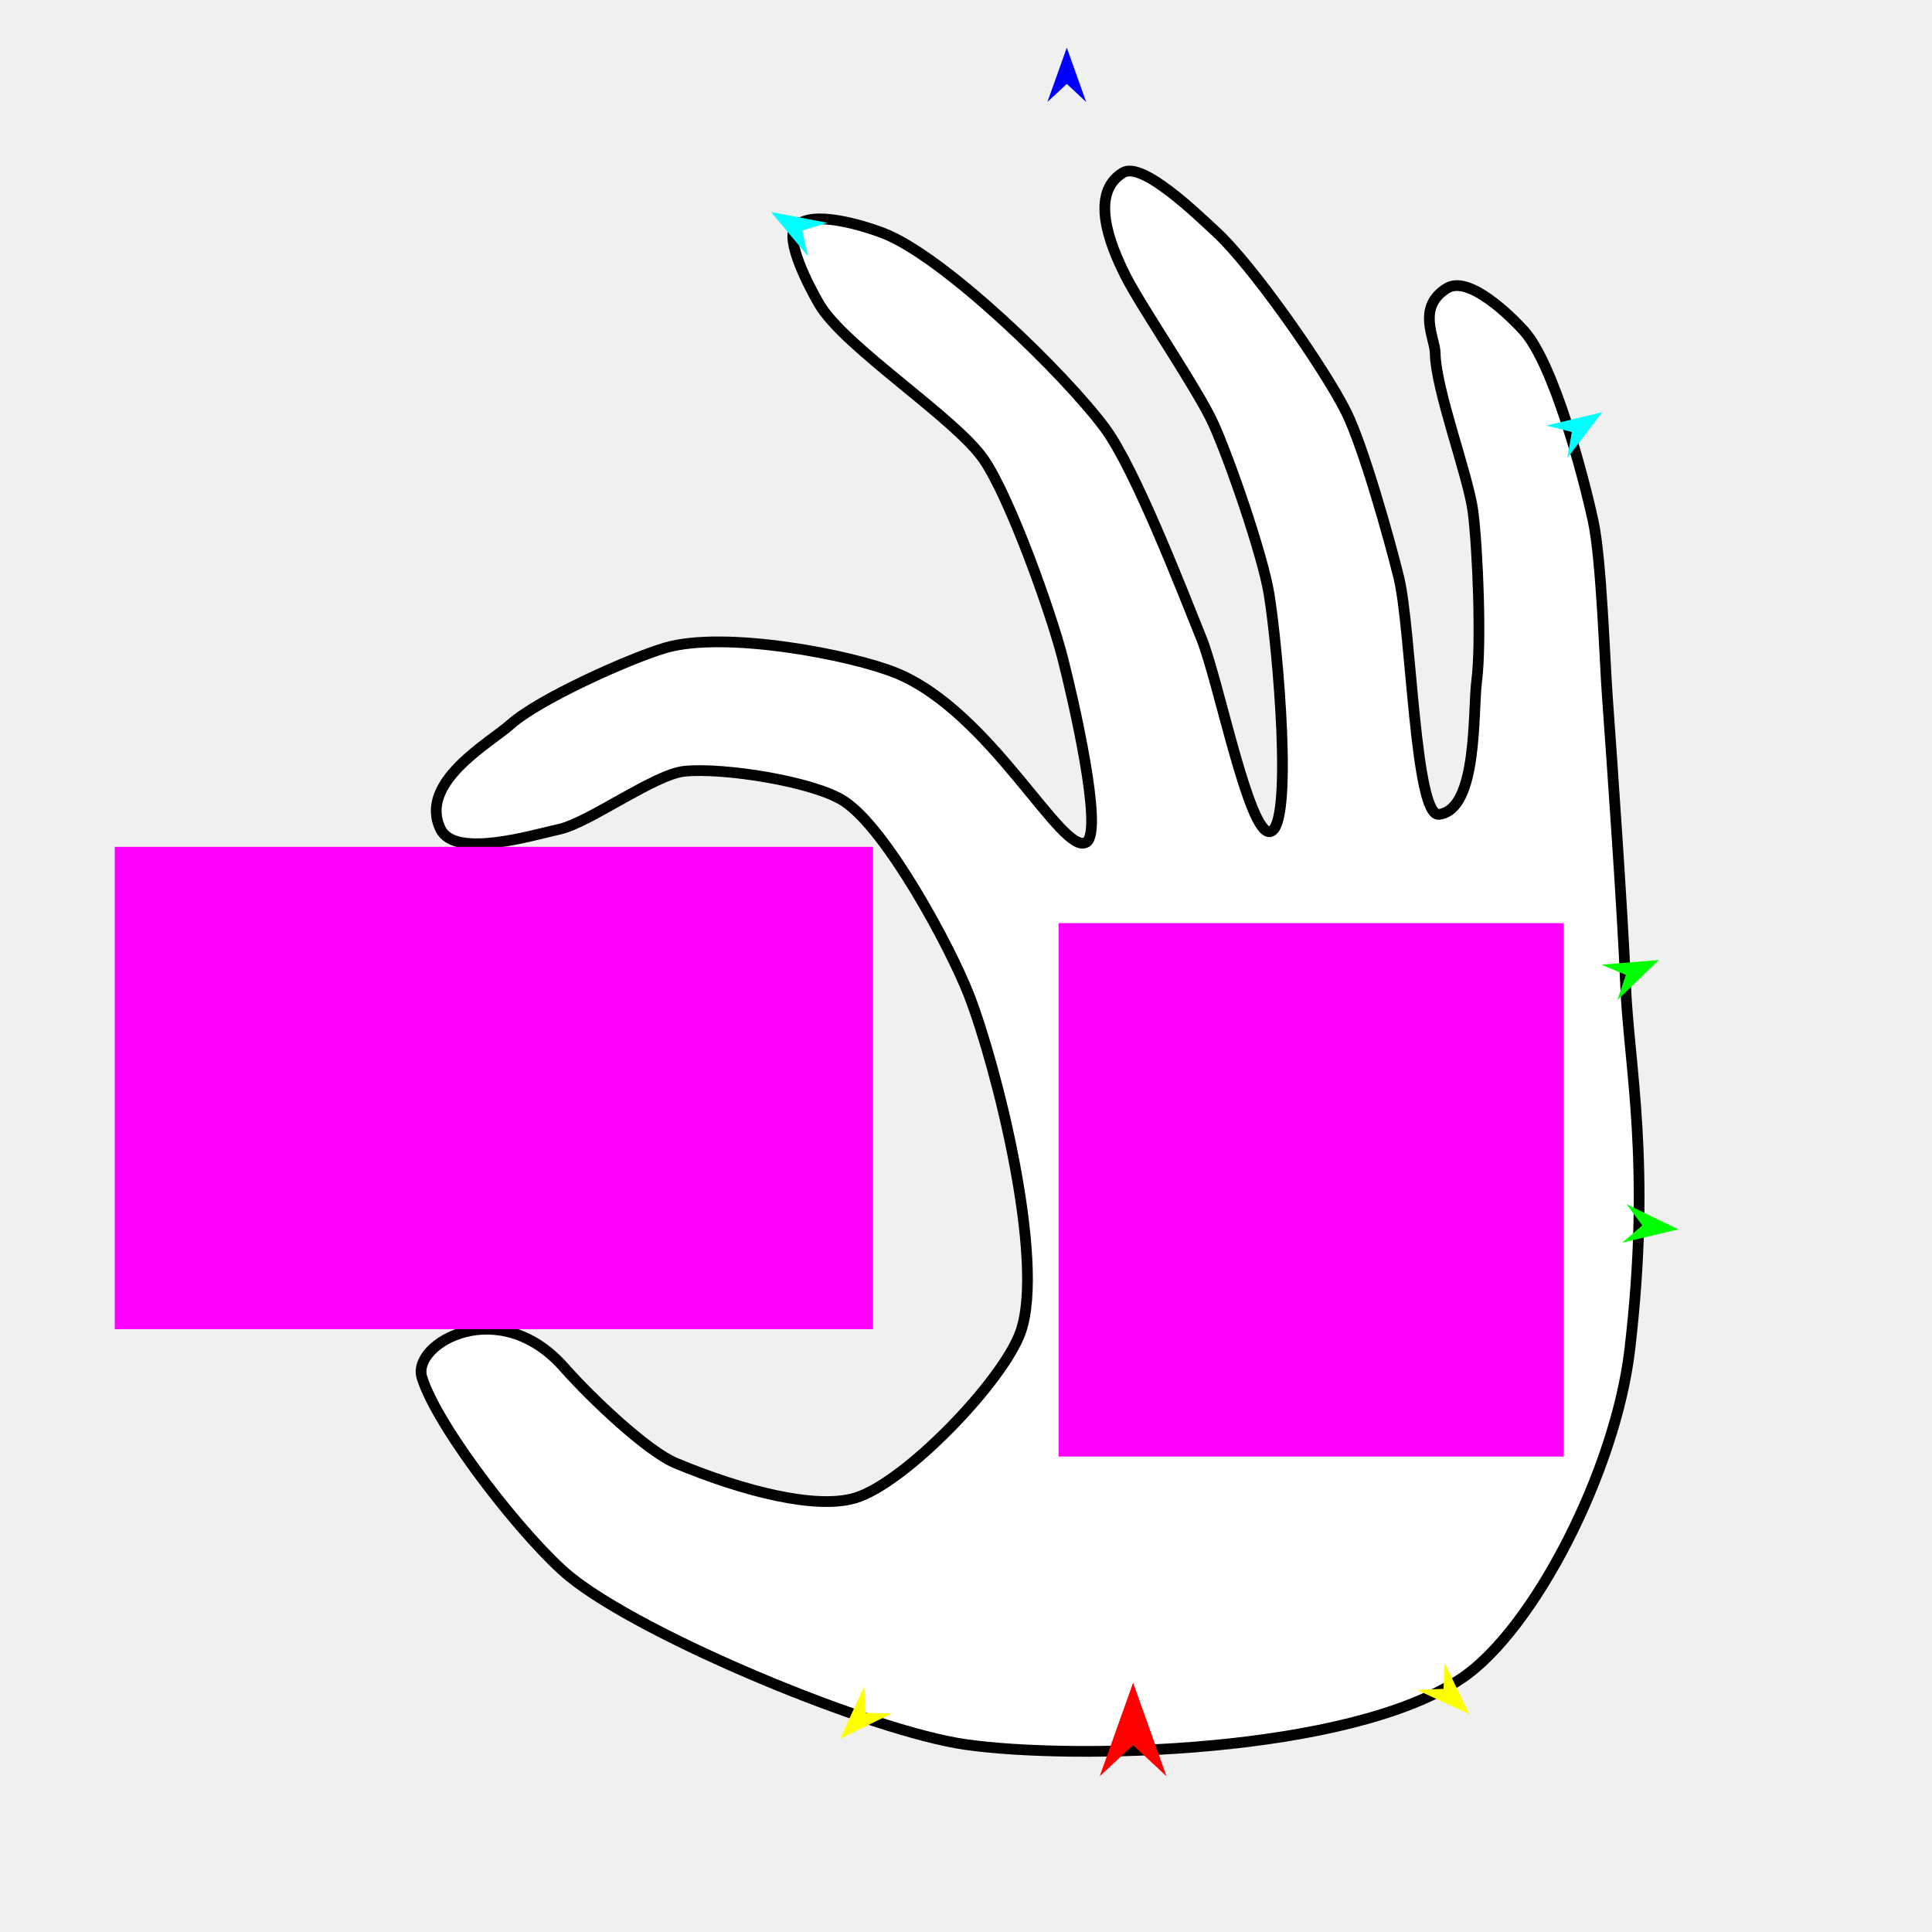
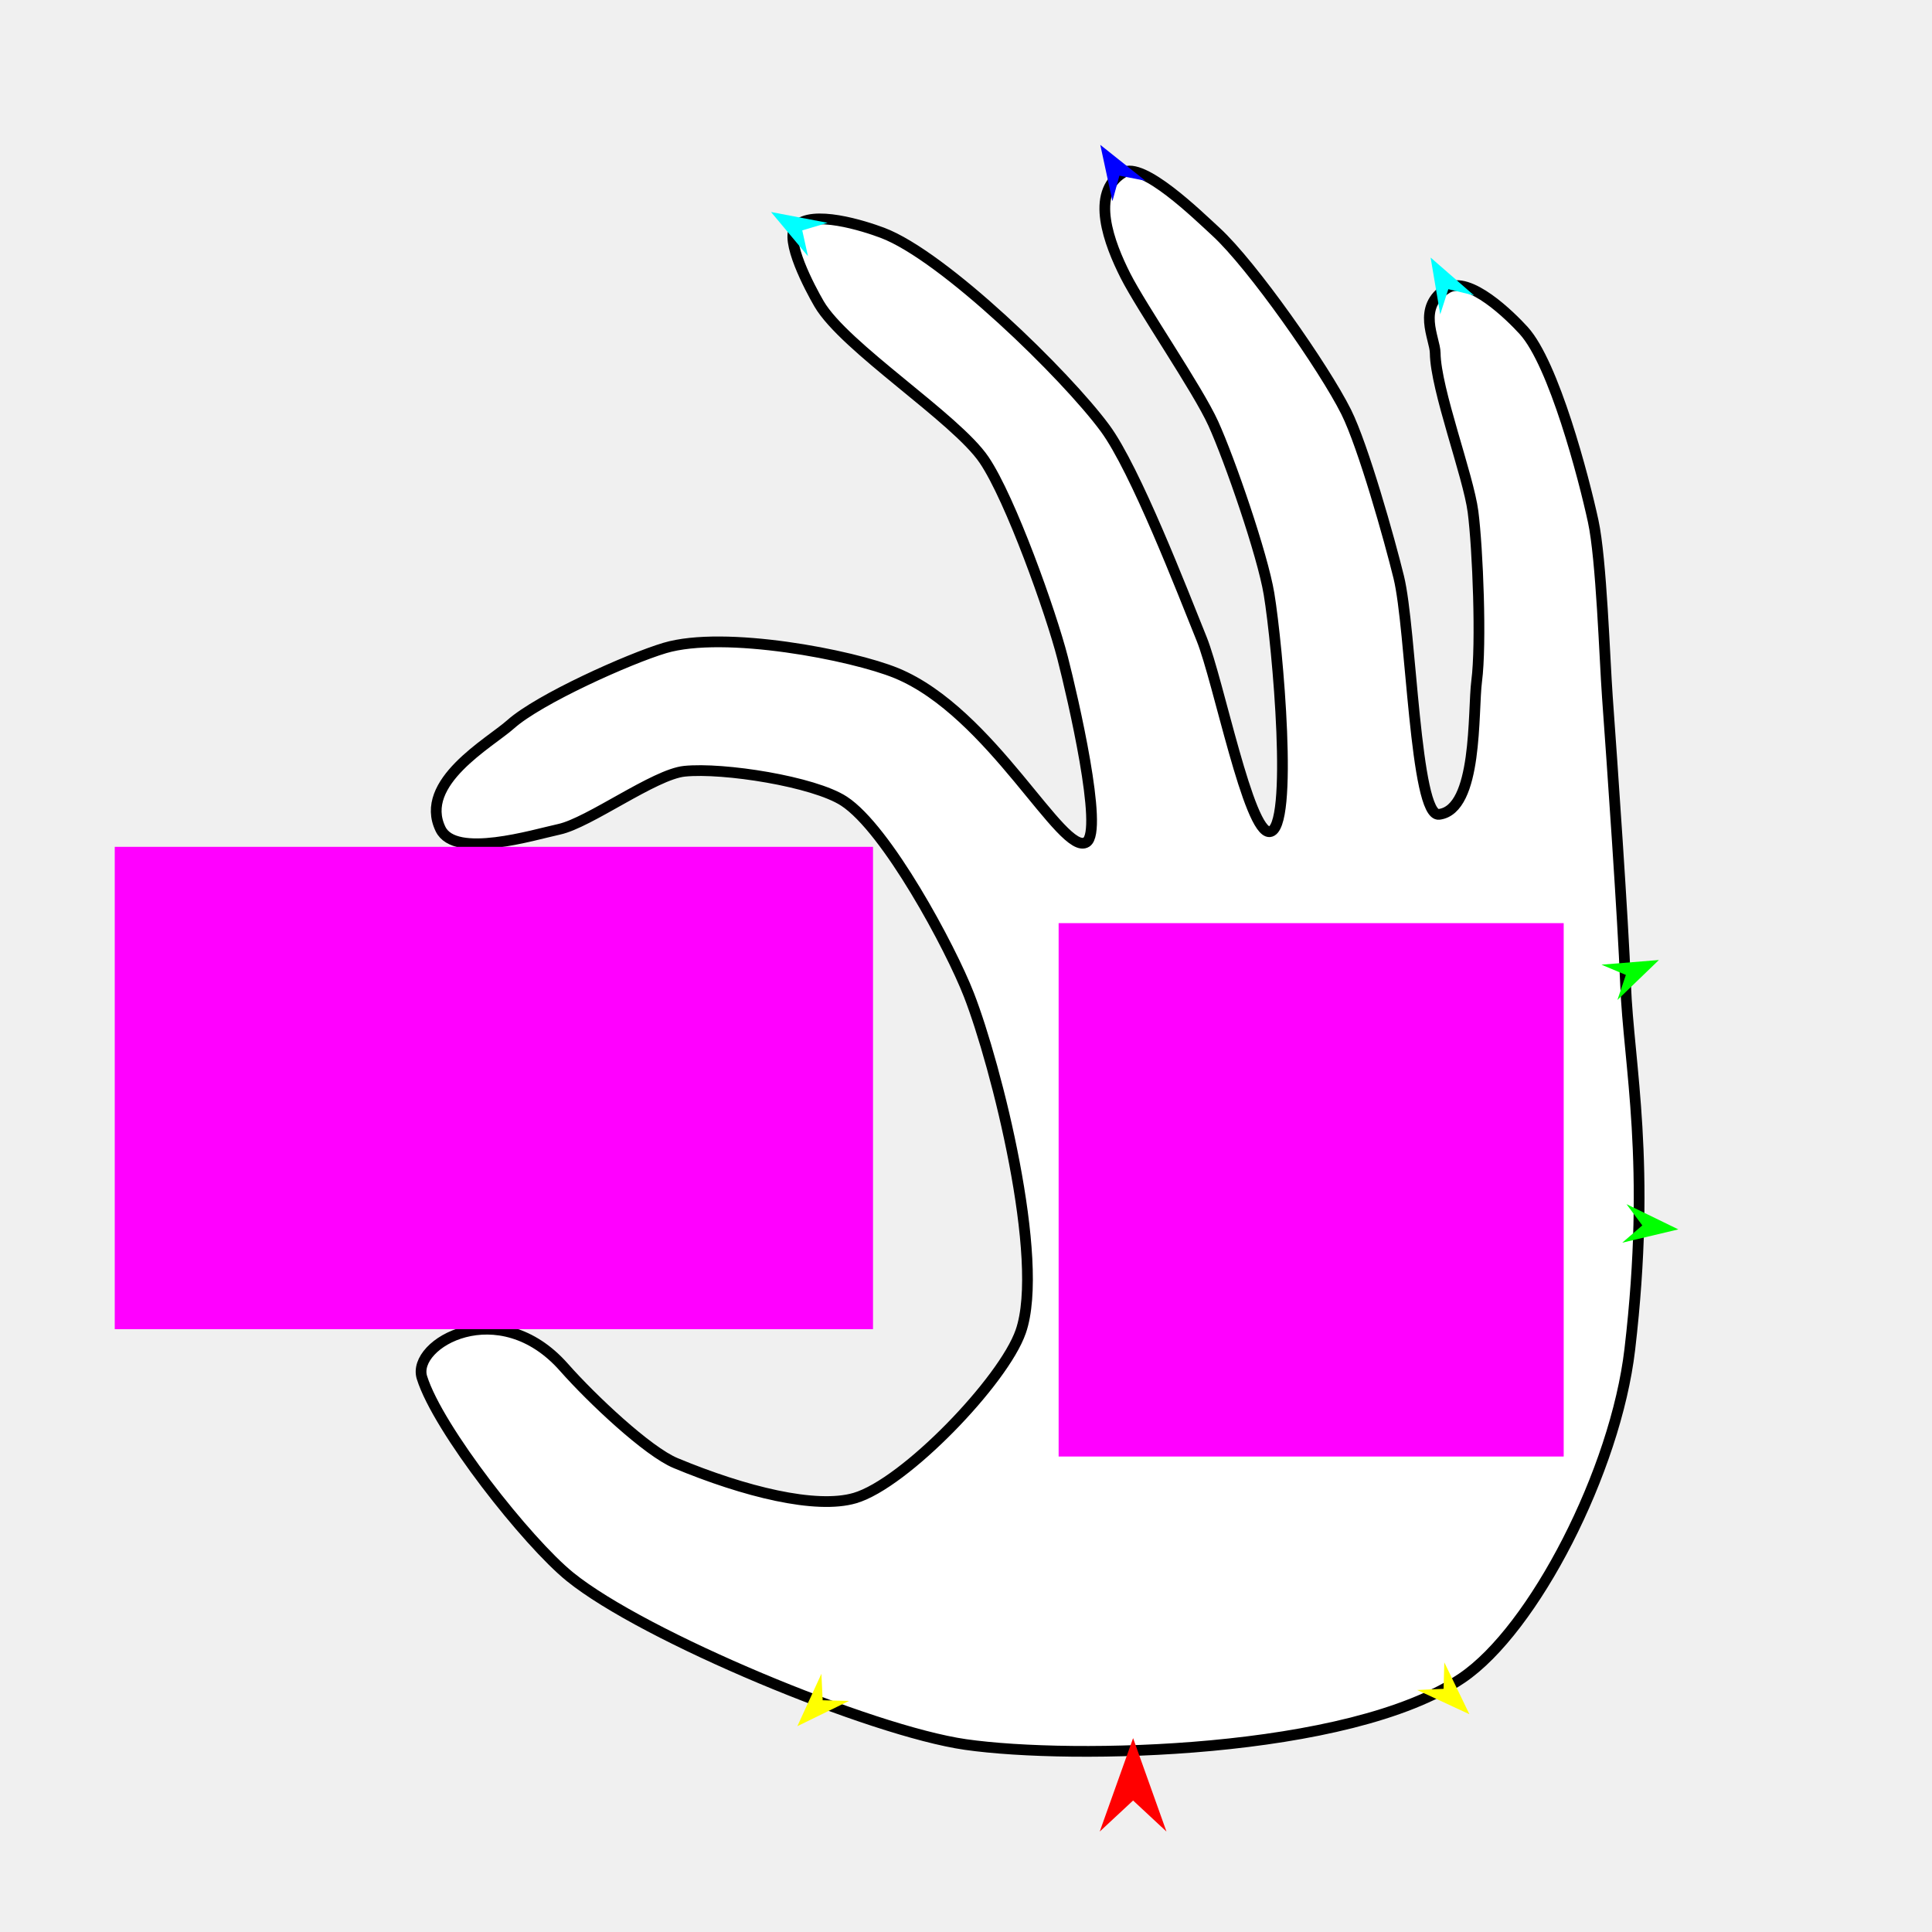
<svg xmlns="http://www.w3.org/2000/svg" version="1.1" id="Frame_0" width="720px" height="720px">
  <g id="hand_hold_fingers">
    <g id="Hand_hold_fingers">
      <path fill="#ffffff" fill-rule="evenodd" stroke="#000000" stroke-width="4" stroke-linecap="round" stroke-linejoin="round" d="M 605.801 366.784 C 604.898 343.064 600.751 283.573 599.036 259.898 C 597.982 245.334 596.826 208.498 593.736 194.227 C 590.189 177.845 579.100 135.579 567.827 123.174 C 562.965 117.824 547.421 102.439 539.273 107.401 C 527.752 114.415 534.813 126.127 534.861 131.573 C 534.981 145.046 547.230 177.346 548.951 190.709 C 550.739 204.583 552.123 239.941 550.312 253.812 C 548.831 265.157 550.851 301.720 536.282 303.490 C 527.252 304.587 526.005 234.414 521.276 215.118 C 517.864 201.198 508.074 166.319 501.673 153.496 C 493.470 137.065 466.662 98.759 453.129 86.345 C 446.429 80.198 425.738 59.943 418.496 64.356 C 406.075 71.924 413.424 90.867 419.430 102.755 C 425.469 114.711 446.279 144.910 452.155 157.838 C 458.282 171.319 470.516 206.729 472.931 221.339 C 476.134 240.716 482.259 309.202 473.157 309.956 C 465.326 310.605 454.129 253.722 447.799 238.054 C 440.631 220.311 423.161 174.979 411.810 159.574 C 397.289 139.868 351.712 95.329 328.792 86.735 C 322.087 84.221 302.477 77.922 296.563 84.447 C 292.206 89.254 301.889 107.483 305.246 113.242 C 314.696 129.453 356.259 155.862 366.760 171.413 C 376.605 185.992 391.638 228.159 396.011 245.199 C 399.825 260.056 411.345 309.699 404.880 313.837 C 396.027 319.505 369.583 265.460 334.060 250.859 C 317.595 244.092 269.968 234.862 247.721 241.494 C 234.441 245.454 200.898 260.474 190.303 269.930 C 182.536 276.863 155.774 291.580 164.179 308.969 C 169.585 320.151 198.797 311.116 208.371 309.051 C 219.525 306.645 243.861 288.565 255.090 287.422 C 269.586 285.947 303.278 291.248 314.511 298.552 C 330.473 308.932 354.175 353.002 361.079 370.747 C 371.281 396.967 389.621 469.628 380.403 496.209 C 374.040 514.558 337.211 552.855 318.567 558.293 C 304.085 562.517 277.553 555.978 251.765 545.240 C 241.410 540.928 220.712 521.498 210.165 509.555 C 185.940 482.123 153.280 500.645 157.245 513.358 C 163.253 532.617 196.484 574.711 212.414 587.620 C 239.979 609.958 324.670 645.094 359.792 650.126 C 399.758 655.853 502.855 653.715 544.788 625.405 C 571.648 607.271 602.098 548.000 607.384 502.841 C 615.527 433.260 606.947 396.919 605.801 366.784 Z" />
    </g>
    <g id="specs">
      <path fill="#ff00ff" fill-rule="evenodd" stroke="none" d="M 42.762 495.338 C 42.791 495.338 325.320 495.338 325.348 495.338 C 325.348 495.320 325.348 315.618 325.348 315.600 C 325.320 315.600 42.791 315.600 42.762 315.600 C 42.762 315.618 42.762 495.320 42.762 495.338 Z" />
-       <path fill="#ff0000" fill-rule="evenodd" stroke="none" d="M 422.273 627.124 C 422.274 627.127 434.704 661.933 434.706 661.936 C 434.704 661.935 422.274 650.369 422.273 650.368 C 422.271 650.369 409.841 661.935 409.840 661.936 C 409.841 661.933 422.271 627.127 422.273 627.124 Z" />
-       <path fill="#0000ff" fill-rule="evenodd" stroke="none" d="M 397.561 17.772 C 397.562 17.774 404.783 37.992 404.783 37.994 C 404.783 37.993 397.562 31.275 397.561 31.274 C 397.561 31.275 390.340 37.993 390.339 37.994 C 390.340 37.992 397.561 17.774 397.561 17.772 Z" />
-       <path fill="#ffff00" fill-rule="evenodd" stroke="none" d="M 313.090 647.982 C 313.091 647.980 322.052 628.470 322.053 628.468 C 322.053 628.469 322.525 638.321 322.525 638.322 C 322.526 638.322 332.385 638.561 332.386 638.561 C 332.384 638.562 313.092 647.981 313.090 647.982 Z" />
-       <path fill="#ffff00" fill-rule="evenodd" stroke="none" d="M 547.607 638.847 C 547.606 638.845 538.256 619.519 538.255 619.517 C 538.255 619.518 537.981 629.377 537.981 629.378 C 537.980 629.378 528.127 629.815 528.126 629.815 C 528.128 629.816 547.605 638.846 547.607 638.847 Z" />
-       <path fill="#00ff00" fill-rule="evenodd" stroke="none" d="M 618.220 357.770 C 618.218 357.770 596.819 359.506 596.817 359.507 C 596.818 359.507 605.912 363.325 605.913 363.325 C 605.913 363.326 602.760 372.671 602.760 372.672 C 602.761 372.671 618.219 357.772 618.220 357.770 Z" />
-       <path fill="#00ffff" fill-rule="evenodd" stroke="none" d="M 597.093 153.621 C 597.092 153.623 584.089 170.706 584.088 170.708 C 584.088 170.707 585.778 160.990 585.778 160.989 C 585.777 160.989 576.207 158.604 576.206 158.603 C 576.208 158.603 597.091 153.622 597.093 153.621 Z" />
-       <path fill="#00ffff" fill-rule="evenodd" stroke="none" d="M 287.338 79.010 C 287.339 79.012 301.107 95.485 301.109 95.486 C 301.108 95.486 298.977 85.855 298.977 85.855 C 298.978 85.854 308.429 83.035 308.430 83.035 C 308.428 83.035 287.340 79.010 287.338 79.010 Z" />
-       <path fill="#00ff00" fill-rule="evenodd" stroke="none" d="M 625.465 458.156 C 625.463 458.155 606.159 448.760 606.157 448.759 C 606.158 448.760 612.043 456.674 612.044 456.675 C 612.043 456.676 604.573 463.116 604.573 463.116 C 604.575 463.116 625.463 458.157 625.465 458.156 Z" />
-       <path fill="#ff00ff" fill-rule="evenodd" stroke="none" d="M 394.519 542.807 C 394.538 542.807 582.724 542.807 582.743 542.807 C 582.743 542.787 582.743 344.036 582.743 344.016 C 582.724 344.016 394.538 344.016 394.519 344.016 C 394.519 344.036 394.519 542.787 394.519 542.807 Z" />
+       <path fill="#ff0000" fill-rule="evenodd" stroke="none" d="M 422.273 647.752 C 422.274 647.755 434.704 682.561 434.706 682.565 C 434.704 682.563 422.274 670.997 422.273 670.996 C 422.272 670.997 409.841 682.563 409.840 682.565 C 409.841 682.561 422.272 647.755 422.273 647.752 Z" />
+       <path fill="#0000ff" fill-rule="evenodd" stroke="none" d="M 410.046 53.983 C 410.048 53.985 426.842 67.359 426.844 67.360 C 426.843 67.360 417.165 65.458 417.165 65.457 C 417.164 65.458 414.570 74.974 414.570 74.975 C 414.569 74.973 410.046 53.985 410.046 53.983 Z" />
+       <path fill="#ffff00" fill-rule="evenodd" stroke="none" d="M 297.150 643.294 C 297.151 643.292 306.112 623.782 306.113 623.780 C 306.113 623.781 306.585 633.633 306.585 633.634 C 306.586 633.634 316.445 633.873 316.446 633.873 C 316.444 633.874 297.152 643.293 297.150 643.294 Z" />
+       <path fill="#ffff00" fill-rule="evenodd" stroke="none" d="M 547.607 638.846 C 547.606 638.845 538.256 619.519 538.255 619.517 C 538.255 619.518 537.981 629.377 537.981 629.378 C 537.980 629.378 528.127 629.815 528.126 629.815 C 528.128 629.816 547.605 638.846 547.607 638.846 Z" />
+       <path fill="#00ff00" fill-rule="evenodd" stroke="none" d="M 618.220 357.770 C 618.218 357.770 596.819 359.506 596.817 359.507 C 596.818 359.507 605.912 363.325 605.913 363.325 C 605.913 363.326 602.760 372.671 602.760 372.672 C 602.761 372.670 618.219 357.772 618.220 357.770 Z" />
+       <path fill="#00ffff" fill-rule="evenodd" stroke="none" d="M 533.147 95.983 C 533.148 95.985 549.333 110.090 549.335 110.092 C 549.334 110.091 539.750 107.762 539.749 107.761 C 539.749 107.762 536.735 117.153 536.735 117.154 C 536.734 117.152 533.147 95.985 533.147 95.983 Z" />
+       <path fill="#00ffff" fill-rule="evenodd" stroke="none" d="M 287.338 79.010 C 287.339 79.012 301.107 95.485 301.108 95.486 C 301.108 95.485 298.977 85.855 298.977 85.854 C 298.978 85.854 308.429 83.035 308.430 83.035 C 308.428 83.035 287.340 79.010 287.338 79.010 Z" />
+       <path fill="#00ff00" fill-rule="evenodd" stroke="none" d="M 625.465 458.156 C 625.463 458.155 606.159 448.760 606.157 448.759 C 606.158 448.760 612.043 456.674 612.043 456.675 C 612.043 456.675 604.574 463.116 604.573 463.116 C 604.575 463.116 625.463 458.157 625.465 458.156 Z" />
+       <path fill="#ff00ff" fill-rule="evenodd" stroke="none" d="M 394.519 542.807 C 394.538 542.807 582.724 542.807 582.743 542.807 C 582.743 542.787 582.743 344.037 582.743 344.017 C 582.724 344.017 394.538 344.017 394.519 344.017 C 394.519 344.037 394.519 542.787 394.519 542.807 Z" />
    </g>
  </g>
</svg>
